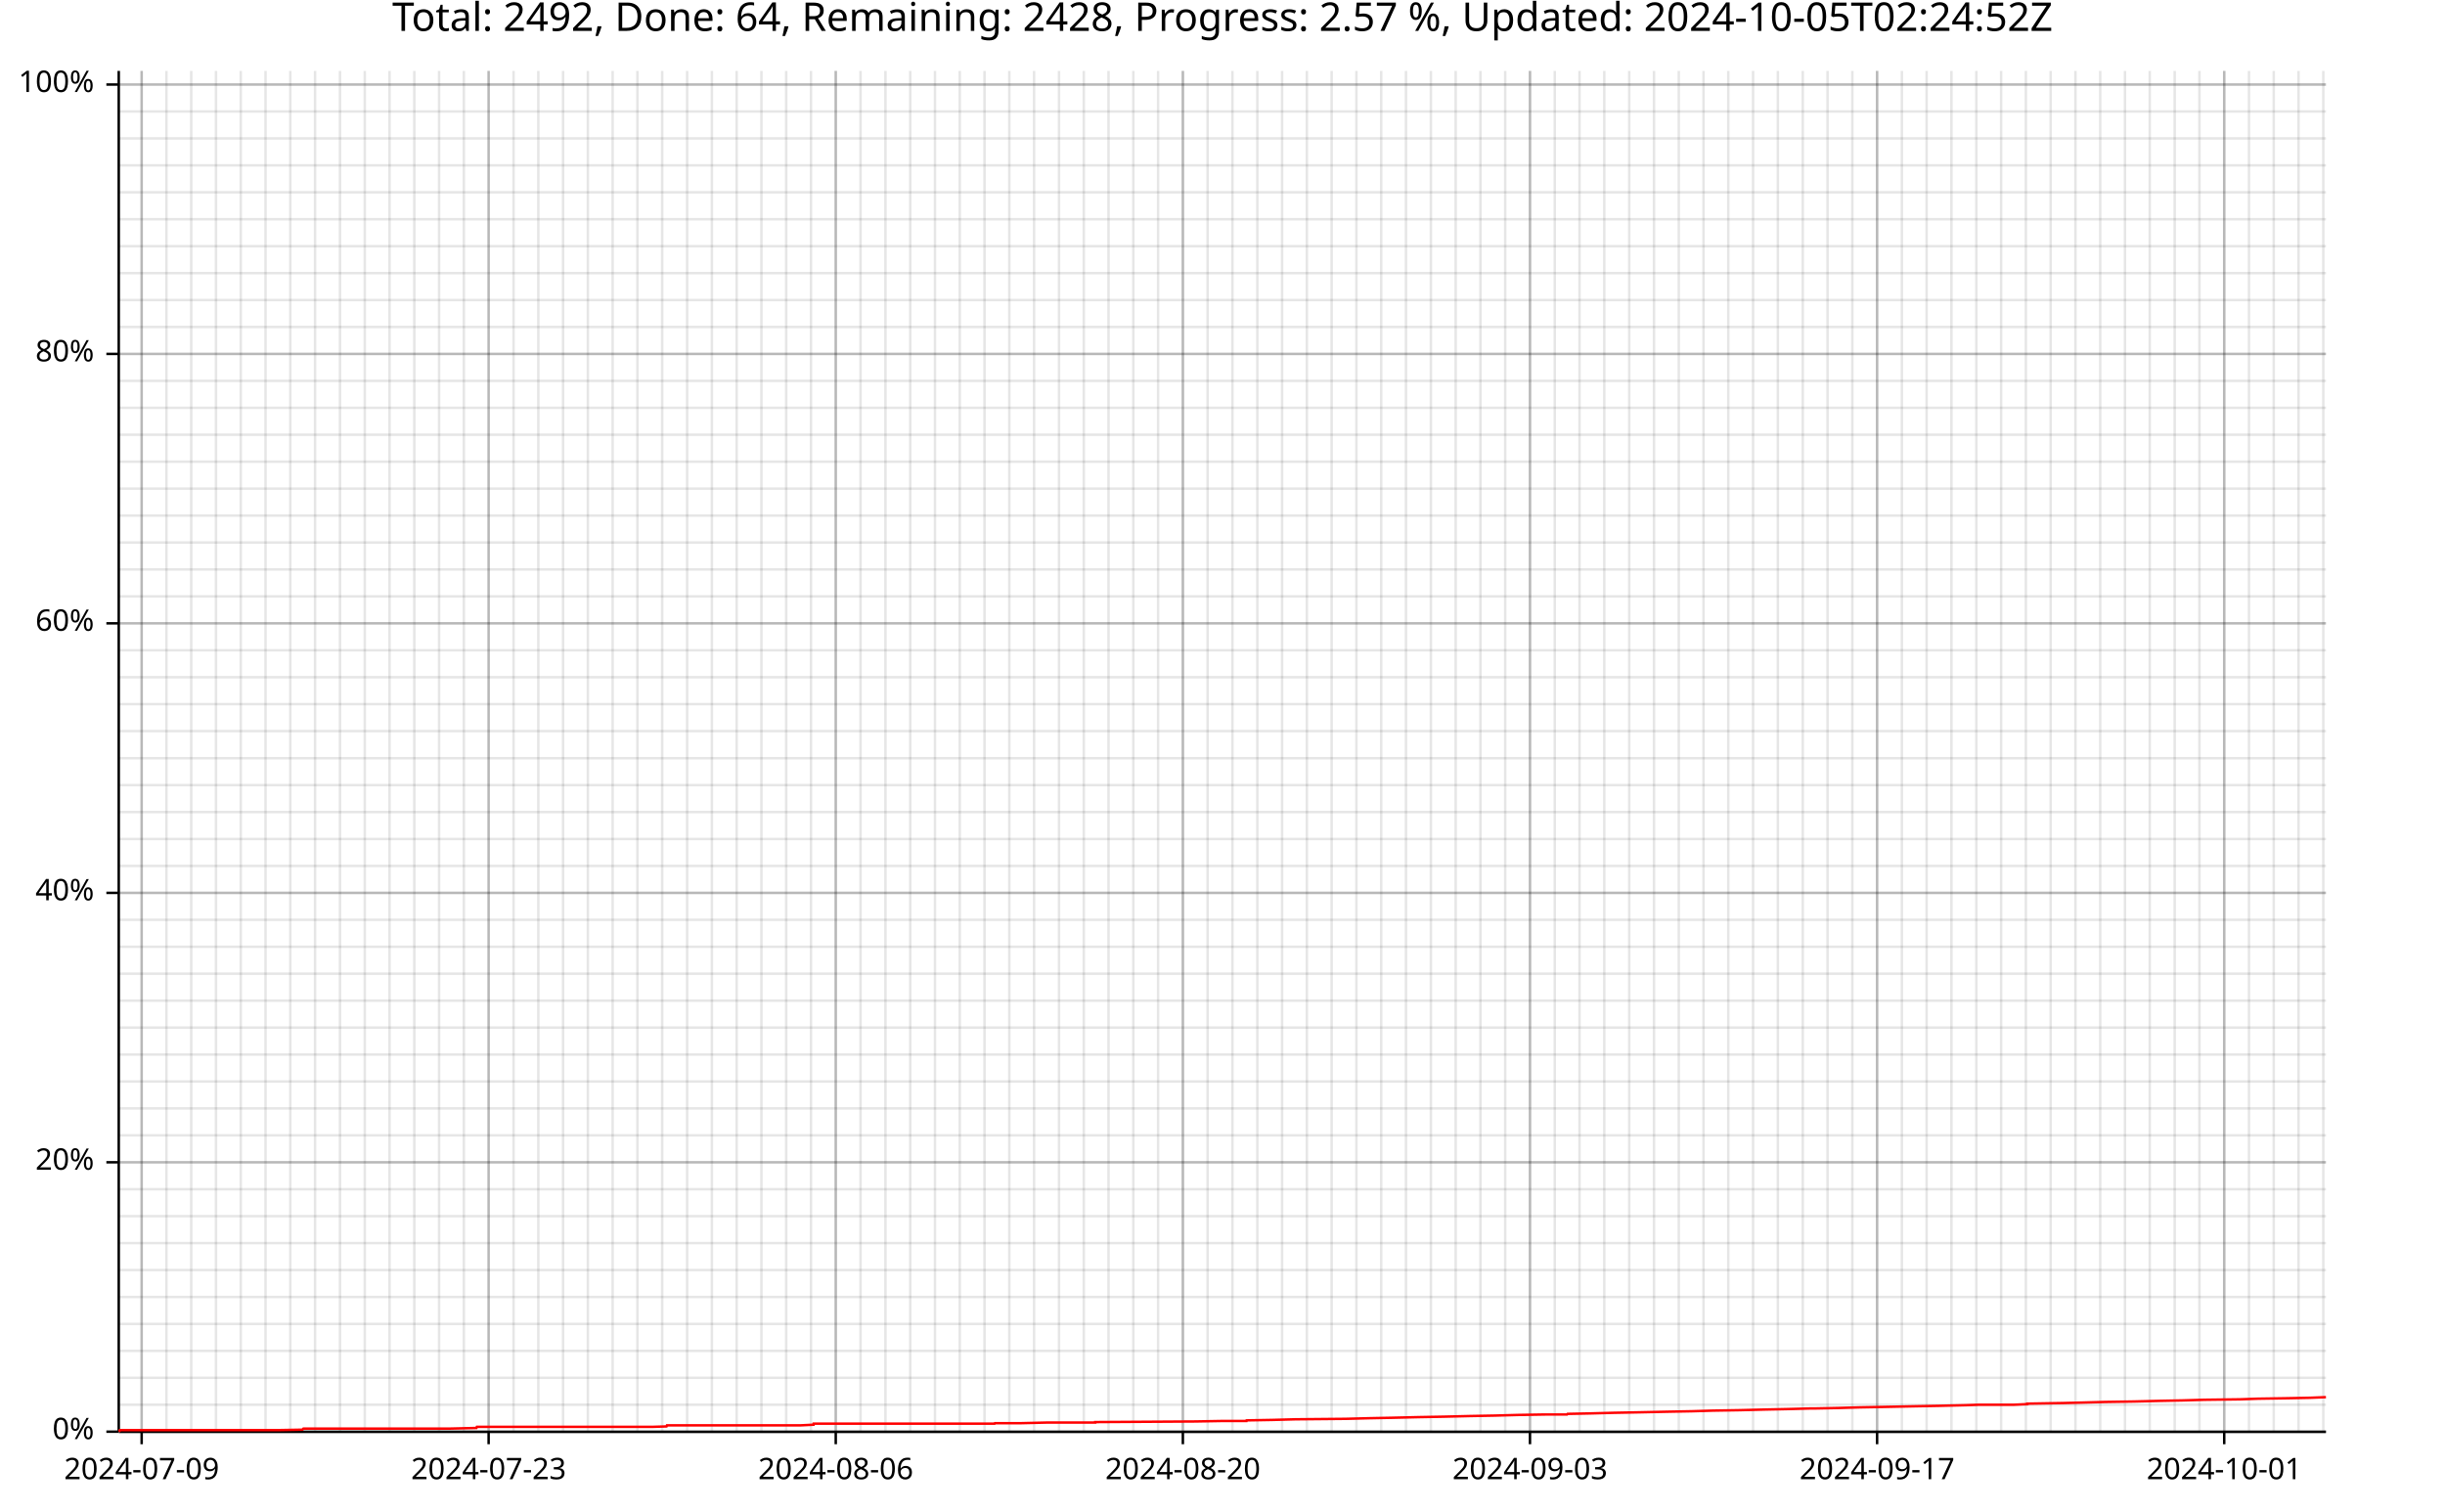
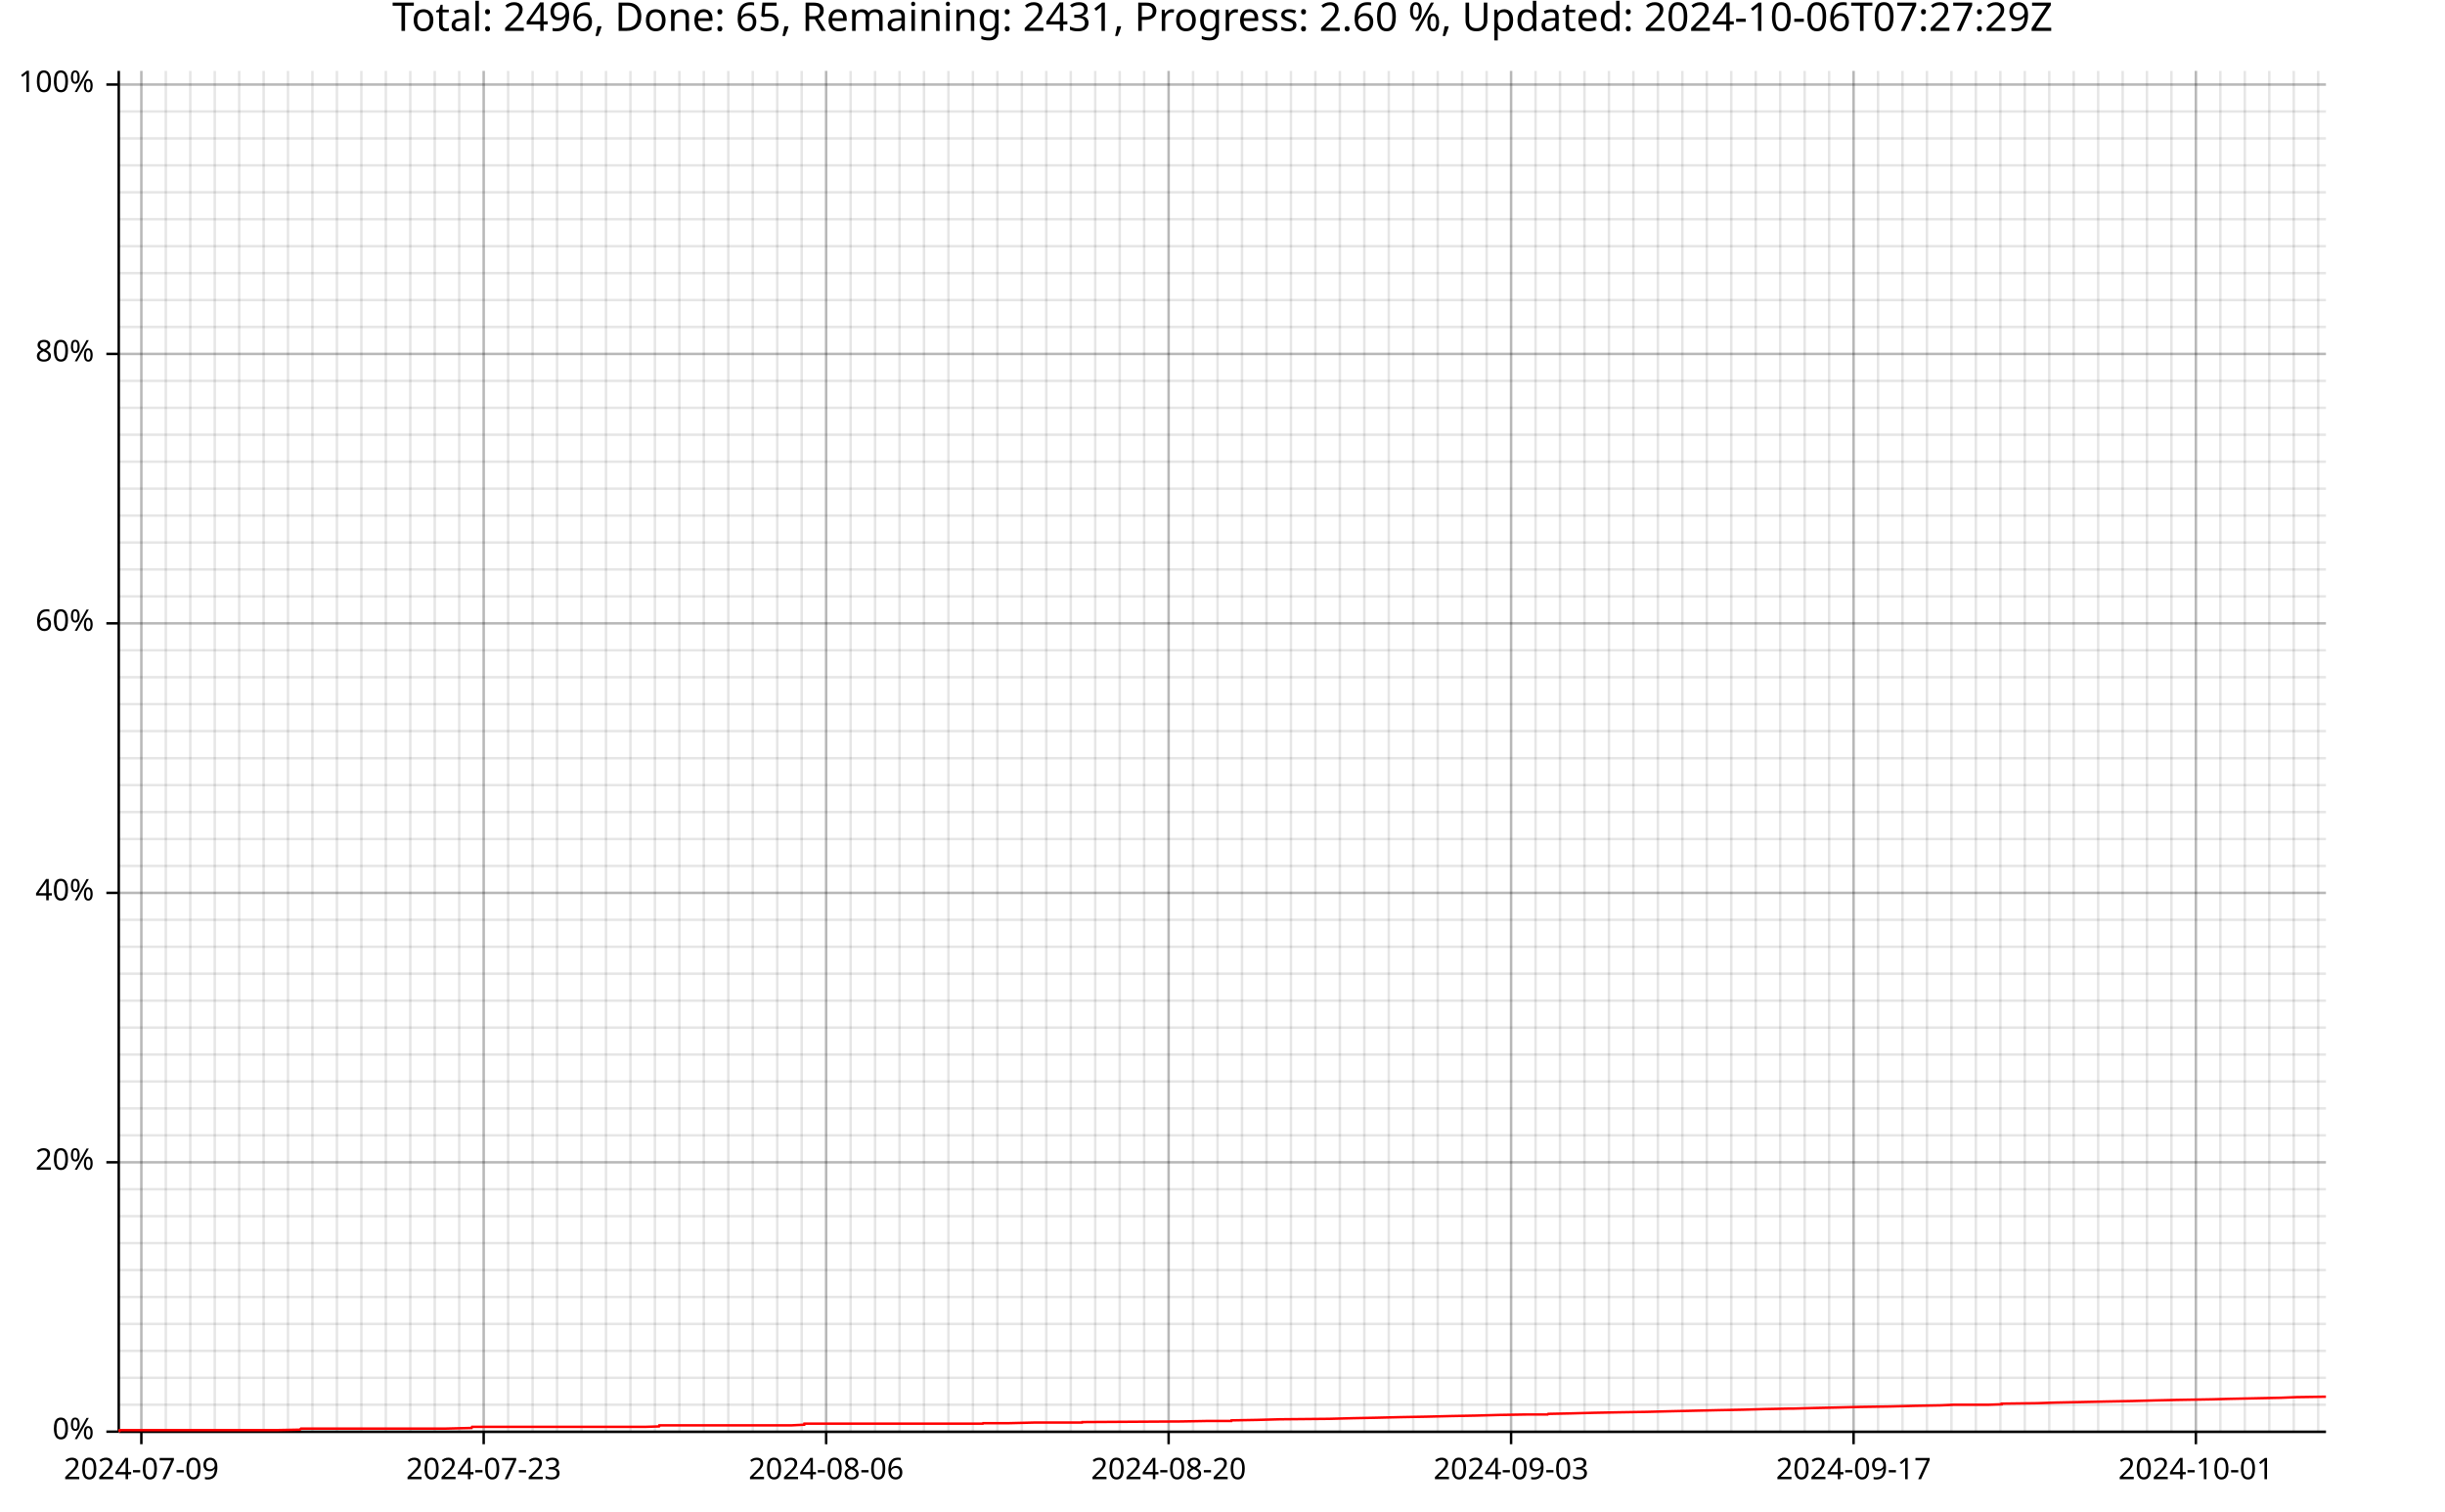
<svg xmlns="http://www.w3.org/2000/svg" width="987" height="610" viewBox="0 0 15792 9760">
  <text x="7896" y="5" dy="0.76em" text-anchor="middle" font-family="sans-serif" font-size="256" opacity="1" fill="#000000">
- Total: 2492, Done: 64, Remaining: 2428, Progress: 2.57 %, Updated: 2024-10-05T02:24:52Z
- </text>
-   <line opacity="0.1" stroke="#000000" stroke-width="16" x1="915" y1="9247" x2="915" y2="458" />
-   <line opacity="0.1" stroke="#000000" stroke-width="16" x1="1075" y1="9247" x2="1075" y2="458" />
-   <line opacity="0.1" stroke="#000000" stroke-width="16" x1="1235" y1="9247" x2="1235" y2="458" />
-   <line opacity="0.1" stroke="#000000" stroke-width="16" x1="1395" y1="9247" x2="1395" y2="458" />
-   <line opacity="0.1" stroke="#000000" stroke-width="16" x1="1555" y1="9247" x2="1555" y2="458" />
-   <line opacity="0.1" stroke="#000000" stroke-width="16" x1="1715" y1="9247" x2="1715" y2="458" />
-   <line opacity="0.1" stroke="#000000" stroke-width="16" x1="1875" y1="9247" x2="1875" y2="458" />
-   <line opacity="0.1" stroke="#000000" stroke-width="16" x1="2035" y1="9247" x2="2035" y2="458" />
-   <line opacity="0.1" stroke="#000000" stroke-width="16" x1="2196" y1="9247" x2="2196" y2="458" />
-   <line opacity="0.1" stroke="#000000" stroke-width="16" x1="2356" y1="9247" x2="2356" y2="458" />
-   <line opacity="0.1" stroke="#000000" stroke-width="16" x1="2516" y1="9247" x2="2516" y2="458" />
-   <line opacity="0.1" stroke="#000000" stroke-width="16" x1="2676" y1="9247" x2="2676" y2="458" />
-   <line opacity="0.1" stroke="#000000" stroke-width="16" x1="2836" y1="9247" x2="2836" y2="458" />
-   <line opacity="0.1" stroke="#000000" stroke-width="16" x1="2996" y1="9247" x2="2996" y2="458" />
-   <line opacity="0.1" stroke="#000000" stroke-width="16" x1="3156" y1="9247" x2="3156" y2="458" />
-   <line opacity="0.1" stroke="#000000" stroke-width="16" x1="3317" y1="9247" x2="3317" y2="458" />
-   <line opacity="0.1" stroke="#000000" stroke-width="16" x1="3477" y1="9247" x2="3477" y2="458" />
-   <line opacity="0.1" stroke="#000000" stroke-width="16" x1="3637" y1="9247" x2="3637" y2="458" />
-   <line opacity="0.1" stroke="#000000" stroke-width="16" x1="3797" y1="9247" x2="3797" y2="458" />
-   <line opacity="0.1" stroke="#000000" stroke-width="16" x1="3957" y1="9247" x2="3957" y2="458" />
-   <line opacity="0.1" stroke="#000000" stroke-width="16" x1="4117" y1="9247" x2="4117" y2="458" />
-   <line opacity="0.1" stroke="#000000" stroke-width="16" x1="4277" y1="9247" x2="4277" y2="458" />
-   <line opacity="0.1" stroke="#000000" stroke-width="16" x1="4438" y1="9247" x2="4438" y2="458" />
-   <line opacity="0.1" stroke="#000000" stroke-width="16" x1="4598" y1="9247" x2="4598" y2="458" />
-   <line opacity="0.1" stroke="#000000" stroke-width="16" x1="4758" y1="9247" x2="4758" y2="458" />
-   <line opacity="0.1" stroke="#000000" stroke-width="16" x1="4918" y1="9247" x2="4918" y2="458" />
-   <line opacity="0.1" stroke="#000000" stroke-width="16" x1="5078" y1="9247" x2="5078" y2="458" />
-   <line opacity="0.1" stroke="#000000" stroke-width="16" x1="5238" y1="9247" x2="5238" y2="458" />
-   <line opacity="0.1" stroke="#000000" stroke-width="16" x1="5398" y1="9247" x2="5398" y2="458" />
-   <line opacity="0.1" stroke="#000000" stroke-width="16" x1="5558" y1="9247" x2="5558" y2="458" />
-   <line opacity="0.1" stroke="#000000" stroke-width="16" x1="5719" y1="9247" x2="5719" y2="458" />
-   <line opacity="0.1" stroke="#000000" stroke-width="16" x1="5879" y1="9247" x2="5879" y2="458" />
-   <line opacity="0.1" stroke="#000000" stroke-width="16" x1="6039" y1="9247" x2="6039" y2="458" />
-   <line opacity="0.1" stroke="#000000" stroke-width="16" x1="6199" y1="9247" x2="6199" y2="458" />
-   <line opacity="0.1" stroke="#000000" stroke-width="16" x1="6359" y1="9247" x2="6359" y2="458" />
-   <line opacity="0.1" stroke="#000000" stroke-width="16" x1="6519" y1="9247" x2="6519" y2="458" />
-   <line opacity="0.1" stroke="#000000" stroke-width="16" x1="6679" y1="9247" x2="6679" y2="458" />
-   <line opacity="0.1" stroke="#000000" stroke-width="16" x1="6840" y1="9247" x2="6840" y2="458" />
-   <line opacity="0.1" stroke="#000000" stroke-width="16" x1="7000" y1="9247" x2="7000" y2="458" />
-   <line opacity="0.1" stroke="#000000" stroke-width="16" x1="7160" y1="9247" x2="7160" y2="458" />
-   <line opacity="0.1" stroke="#000000" stroke-width="16" x1="7320" y1="9247" x2="7320" y2="458" />
-   <line opacity="0.1" stroke="#000000" stroke-width="16" x1="7480" y1="9247" x2="7480" y2="458" />
-   <line opacity="0.1" stroke="#000000" stroke-width="16" x1="7640" y1="9247" x2="7640" y2="458" />
-   <line opacity="0.1" stroke="#000000" stroke-width="16" x1="7800" y1="9247" x2="7800" y2="458" />
-   <line opacity="0.1" stroke="#000000" stroke-width="16" x1="7960" y1="9247" x2="7960" y2="458" />
-   <line opacity="0.1" stroke="#000000" stroke-width="16" x1="8121" y1="9247" x2="8121" y2="458" />
-   <line opacity="0.1" stroke="#000000" stroke-width="16" x1="8281" y1="9247" x2="8281" y2="458" />
-   <line opacity="0.1" stroke="#000000" stroke-width="16" x1="8441" y1="9247" x2="8441" y2="458" />
-   <line opacity="0.1" stroke="#000000" stroke-width="16" x1="8601" y1="9247" x2="8601" y2="458" />
-   <line opacity="0.1" stroke="#000000" stroke-width="16" x1="8761" y1="9247" x2="8761" y2="458" />
-   <line opacity="0.1" stroke="#000000" stroke-width="16" x1="8921" y1="9247" x2="8921" y2="458" />
-   <line opacity="0.1" stroke="#000000" stroke-width="16" x1="9081" y1="9247" x2="9081" y2="458" />
-   <line opacity="0.1" stroke="#000000" stroke-width="16" x1="9242" y1="9247" x2="9242" y2="458" />
-   <line opacity="0.1" stroke="#000000" stroke-width="16" x1="9402" y1="9247" x2="9402" y2="458" />
-   <line opacity="0.1" stroke="#000000" stroke-width="16" x1="9562" y1="9247" x2="9562" y2="458" />
-   <line opacity="0.1" stroke="#000000" stroke-width="16" x1="9722" y1="9247" x2="9722" y2="458" />
-   <line opacity="0.1" stroke="#000000" stroke-width="16" x1="9882" y1="9247" x2="9882" y2="458" />
-   <line opacity="0.1" stroke="#000000" stroke-width="16" x1="10042" y1="9247" x2="10042" y2="458" />
-   <line opacity="0.1" stroke="#000000" stroke-width="16" x1="10202" y1="9247" x2="10202" y2="458" />
-   <line opacity="0.1" stroke="#000000" stroke-width="16" x1="10362" y1="9247" x2="10362" y2="458" />
-   <line opacity="0.1" stroke="#000000" stroke-width="16" x1="10523" y1="9247" x2="10523" y2="458" />
-   <line opacity="0.1" stroke="#000000" stroke-width="16" x1="10683" y1="9247" x2="10683" y2="458" />
-   <line opacity="0.1" stroke="#000000" stroke-width="16" x1="10843" y1="9247" x2="10843" y2="458" />
-   <line opacity="0.1" stroke="#000000" stroke-width="16" x1="11003" y1="9247" x2="11003" y2="458" />
-   <line opacity="0.1" stroke="#000000" stroke-width="16" x1="11163" y1="9247" x2="11163" y2="458" />
-   <line opacity="0.1" stroke="#000000" stroke-width="16" x1="11323" y1="9247" x2="11323" y2="458" />
-   <line opacity="0.1" stroke="#000000" stroke-width="16" x1="11483" y1="9247" x2="11483" y2="458" />
-   <line opacity="0.1" stroke="#000000" stroke-width="16" x1="11644" y1="9247" x2="11644" y2="458" />
-   <line opacity="0.1" stroke="#000000" stroke-width="16" x1="11804" y1="9247" x2="11804" y2="458" />
-   <line opacity="0.1" stroke="#000000" stroke-width="16" x1="11964" y1="9247" x2="11964" y2="458" />
-   <line opacity="0.1" stroke="#000000" stroke-width="16" x1="12124" y1="9247" x2="12124" y2="458" />
-   <line opacity="0.1" stroke="#000000" stroke-width="16" x1="12284" y1="9247" x2="12284" y2="458" />
-   <line opacity="0.1" stroke="#000000" stroke-width="16" x1="12444" y1="9247" x2="12444" y2="458" />
+ Total: 2496, Done: 65, Remaining: 2431, Progress: 2.60 %, Updated: 2024-10-06T07:27:29Z
+ </text>
+   <line opacity="0.1" stroke="#000000" stroke-width="16" x1="913" y1="9247" x2="913" y2="458" />
+   <line opacity="0.1" stroke="#000000" stroke-width="16" x1="1071" y1="9247" x2="1071" y2="458" />
+   <line opacity="0.1" stroke="#000000" stroke-width="16" x1="1229" y1="9247" x2="1229" y2="458" />
+   <line opacity="0.1" stroke="#000000" stroke-width="16" x1="1387" y1="9247" x2="1387" y2="458" />
+   <line opacity="0.1" stroke="#000000" stroke-width="16" x1="1545" y1="9247" x2="1545" y2="458" />
+   <line opacity="0.1" stroke="#000000" stroke-width="16" x1="1703" y1="9247" x2="1703" y2="458" />
+   <line opacity="0.1" stroke="#000000" stroke-width="16" x1="1860" y1="9247" x2="1860" y2="458" />
+   <line opacity="0.1" stroke="#000000" stroke-width="16" x1="2018" y1="9247" x2="2018" y2="458" />
+   <line opacity="0.1" stroke="#000000" stroke-width="16" x1="2176" y1="9247" x2="2176" y2="458" />
+   <line opacity="0.1" stroke="#000000" stroke-width="16" x1="2334" y1="9247" x2="2334" y2="458" />
+   <line opacity="0.1" stroke="#000000" stroke-width="16" x1="2492" y1="9247" x2="2492" y2="458" />
+   <line opacity="0.1" stroke="#000000" stroke-width="16" x1="2650" y1="9247" x2="2650" y2="458" />
+   <line opacity="0.1" stroke="#000000" stroke-width="16" x1="2808" y1="9247" x2="2808" y2="458" />
+   <line opacity="0.1" stroke="#000000" stroke-width="16" x1="2966" y1="9247" x2="2966" y2="458" />
+   <line opacity="0.1" stroke="#000000" stroke-width="16" x1="3124" y1="9247" x2="3124" y2="458" />
+   <line opacity="0.1" stroke="#000000" stroke-width="16" x1="3282" y1="9247" x2="3282" y2="458" />
+   <line opacity="0.1" stroke="#000000" stroke-width="16" x1="3440" y1="9247" x2="3440" y2="458" />
+   <line opacity="0.1" stroke="#000000" stroke-width="16" x1="3598" y1="9247" x2="3598" y2="458" />
+   <line opacity="0.1" stroke="#000000" stroke-width="16" x1="3756" y1="9247" x2="3756" y2="458" />
+   <line opacity="0.1" stroke="#000000" stroke-width="16" x1="3914" y1="9247" x2="3914" y2="458" />
+   <line opacity="0.1" stroke="#000000" stroke-width="16" x1="4072" y1="9247" x2="4072" y2="458" />
+   <line opacity="0.1" stroke="#000000" stroke-width="16" x1="4230" y1="9247" x2="4230" y2="458" />
+   <line opacity="0.1" stroke="#000000" stroke-width="16" x1="4388" y1="9247" x2="4388" y2="458" />
+   <line opacity="0.1" stroke="#000000" stroke-width="16" x1="4546" y1="9247" x2="4546" y2="458" />
+   <line opacity="0.1" stroke="#000000" stroke-width="16" x1="4704" y1="9247" x2="4704" y2="458" />
+   <line opacity="0.1" stroke="#000000" stroke-width="16" x1="4862" y1="9247" x2="4862" y2="458" />
+   <line opacity="0.1" stroke="#000000" stroke-width="16" x1="5020" y1="9247" x2="5020" y2="458" />
+   <line opacity="0.1" stroke="#000000" stroke-width="16" x1="5178" y1="9247" x2="5178" y2="458" />
+   <line opacity="0.1" stroke="#000000" stroke-width="16" x1="5336" y1="9247" x2="5336" y2="458" />
+   <line opacity="0.1" stroke="#000000" stroke-width="16" x1="5494" y1="9247" x2="5494" y2="458" />
+   <line opacity="0.1" stroke="#000000" stroke-width="16" x1="5652" y1="9247" x2="5652" y2="458" />
+   <line opacity="0.1" stroke="#000000" stroke-width="16" x1="5810" y1="9247" x2="5810" y2="458" />
+   <line opacity="0.1" stroke="#000000" stroke-width="16" x1="5968" y1="9247" x2="5968" y2="458" />
+   <line opacity="0.1" stroke="#000000" stroke-width="16" x1="6126" y1="9247" x2="6126" y2="458" />
+   <line opacity="0.1" stroke="#000000" stroke-width="16" x1="6284" y1="9247" x2="6284" y2="458" />
+   <line opacity="0.1" stroke="#000000" stroke-width="16" x1="6442" y1="9247" x2="6442" y2="458" />
+   <line opacity="0.1" stroke="#000000" stroke-width="16" x1="6600" y1="9247" x2="6600" y2="458" />
+   <line opacity="0.1" stroke="#000000" stroke-width="16" x1="6758" y1="9247" x2="6758" y2="458" />
+   <line opacity="0.1" stroke="#000000" stroke-width="16" x1="6916" y1="9247" x2="6916" y2="458" />
+   <line opacity="0.1" stroke="#000000" stroke-width="16" x1="7074" y1="9247" x2="7074" y2="458" />
+   <line opacity="0.1" stroke="#000000" stroke-width="16" x1="7232" y1="9247" x2="7232" y2="458" />
+   <line opacity="0.1" stroke="#000000" stroke-width="16" x1="7390" y1="9247" x2="7390" y2="458" />
+   <line opacity="0.1" stroke="#000000" stroke-width="16" x1="7548" y1="9247" x2="7548" y2="458" />
+   <line opacity="0.1" stroke="#000000" stroke-width="16" x1="7706" y1="9247" x2="7706" y2="458" />
+   <line opacity="0.1" stroke="#000000" stroke-width="16" x1="7864" y1="9247" x2="7864" y2="458" />
+   <line opacity="0.1" stroke="#000000" stroke-width="16" x1="8022" y1="9247" x2="8022" y2="458" />
+   <line opacity="0.1" stroke="#000000" stroke-width="16" x1="8180" y1="9247" x2="8180" y2="458" />
+   <line opacity="0.1" stroke="#000000" stroke-width="16" x1="8338" y1="9247" x2="8338" y2="458" />
+   <line opacity="0.1" stroke="#000000" stroke-width="16" x1="8496" y1="9247" x2="8496" y2="458" />
+   <line opacity="0.1" stroke="#000000" stroke-width="16" x1="8654" y1="9247" x2="8654" y2="458" />
+   <line opacity="0.1" stroke="#000000" stroke-width="16" x1="8812" y1="9247" x2="8812" y2="458" />
+   <line opacity="0.1" stroke="#000000" stroke-width="16" x1="8970" y1="9247" x2="8970" y2="458" />
+   <line opacity="0.1" stroke="#000000" stroke-width="16" x1="9128" y1="9247" x2="9128" y2="458" />
+   <line opacity="0.1" stroke="#000000" stroke-width="16" x1="9286" y1="9247" x2="9286" y2="458" />
+   <line opacity="0.1" stroke="#000000" stroke-width="16" x1="9444" y1="9247" x2="9444" y2="458" />
+   <line opacity="0.1" stroke="#000000" stroke-width="16" x1="9602" y1="9247" x2="9602" y2="458" />
+   <line opacity="0.1" stroke="#000000" stroke-width="16" x1="9760" y1="9247" x2="9760" y2="458" />
+   <line opacity="0.1" stroke="#000000" stroke-width="16" x1="9918" y1="9247" x2="9918" y2="458" />
+   <line opacity="0.1" stroke="#000000" stroke-width="16" x1="10076" y1="9247" x2="10076" y2="458" />
+   <line opacity="0.1" stroke="#000000" stroke-width="16" x1="10234" y1="9247" x2="10234" y2="458" />
+   <line opacity="0.1" stroke="#000000" stroke-width="16" x1="10392" y1="9247" x2="10392" y2="458" />
+   <line opacity="0.1" stroke="#000000" stroke-width="16" x1="10550" y1="9247" x2="10550" y2="458" />
+   <line opacity="0.1" stroke="#000000" stroke-width="16" x1="10708" y1="9247" x2="10708" y2="458" />
+   <line opacity="0.1" stroke="#000000" stroke-width="16" x1="10866" y1="9247" x2="10866" y2="458" />
+   <line opacity="0.1" stroke="#000000" stroke-width="16" x1="11024" y1="9247" x2="11024" y2="458" />
+   <line opacity="0.1" stroke="#000000" stroke-width="16" x1="11182" y1="9247" x2="11182" y2="458" />
+   <line opacity="0.1" stroke="#000000" stroke-width="16" x1="11340" y1="9247" x2="11340" y2="458" />
+   <line opacity="0.1" stroke="#000000" stroke-width="16" x1="11498" y1="9247" x2="11498" y2="458" />
+   <line opacity="0.1" stroke="#000000" stroke-width="16" x1="11656" y1="9247" x2="11656" y2="458" />
+   <line opacity="0.1" stroke="#000000" stroke-width="16" x1="11814" y1="9247" x2="11814" y2="458" />
+   <line opacity="0.1" stroke="#000000" stroke-width="16" x1="11972" y1="9247" x2="11972" y2="458" />
+   <line opacity="0.1" stroke="#000000" stroke-width="16" x1="12130" y1="9247" x2="12130" y2="458" />
+   <line opacity="0.1" stroke="#000000" stroke-width="16" x1="12288" y1="9247" x2="12288" y2="458" />
+   <line opacity="0.1" stroke="#000000" stroke-width="16" x1="12446" y1="9247" x2="12446" y2="458" />
  <line opacity="0.1" stroke="#000000" stroke-width="16" x1="12604" y1="9247" x2="12604" y2="458" />
-   <line opacity="0.1" stroke="#000000" stroke-width="16" x1="12765" y1="9247" x2="12765" y2="458" />
-   <line opacity="0.1" stroke="#000000" stroke-width="16" x1="12925" y1="9247" x2="12925" y2="458" />
-   <line opacity="0.1" stroke="#000000" stroke-width="16" x1="13085" y1="9247" x2="13085" y2="458" />
-   <line opacity="0.1" stroke="#000000" stroke-width="16" x1="13245" y1="9247" x2="13245" y2="458" />
-   <line opacity="0.1" stroke="#000000" stroke-width="16" x1="13405" y1="9247" x2="13405" y2="458" />
-   <line opacity="0.1" stroke="#000000" stroke-width="16" x1="13565" y1="9247" x2="13565" y2="458" />
-   <line opacity="0.1" stroke="#000000" stroke-width="16" x1="13725" y1="9247" x2="13725" y2="458" />
-   <line opacity="0.1" stroke="#000000" stroke-width="16" x1="13885" y1="9247" x2="13885" y2="458" />
-   <line opacity="0.1" stroke="#000000" stroke-width="16" x1="14046" y1="9247" x2="14046" y2="458" />
-   <line opacity="0.1" stroke="#000000" stroke-width="16" x1="14206" y1="9247" x2="14206" y2="458" />
-   <line opacity="0.1" stroke="#000000" stroke-width="16" x1="14366" y1="9247" x2="14366" y2="458" />
-   <line opacity="0.1" stroke="#000000" stroke-width="16" x1="14526" y1="9247" x2="14526" y2="458" />
-   <line opacity="0.1" stroke="#000000" stroke-width="16" x1="14686" y1="9247" x2="14686" y2="458" />
-   <line opacity="0.1" stroke="#000000" stroke-width="16" x1="14846" y1="9247" x2="14846" y2="458" />
-   <line opacity="0.1" stroke="#000000" stroke-width="16" x1="15006" y1="9247" x2="15006" y2="458" />
+   <line opacity="0.1" stroke="#000000" stroke-width="16" x1="12762" y1="9247" x2="12762" y2="458" />
+   <line opacity="0.1" stroke="#000000" stroke-width="16" x1="12920" y1="9247" x2="12920" y2="458" />
+   <line opacity="0.1" stroke="#000000" stroke-width="16" x1="13078" y1="9247" x2="13078" y2="458" />
+   <line opacity="0.1" stroke="#000000" stroke-width="16" x1="13236" y1="9247" x2="13236" y2="458" />
+   <line opacity="0.1" stroke="#000000" stroke-width="16" x1="13394" y1="9247" x2="13394" y2="458" />
+   <line opacity="0.1" stroke="#000000" stroke-width="16" x1="13552" y1="9247" x2="13552" y2="458" />
+   <line opacity="0.1" stroke="#000000" stroke-width="16" x1="13710" y1="9247" x2="13710" y2="458" />
+   <line opacity="0.1" stroke="#000000" stroke-width="16" x1="13867" y1="9247" x2="13867" y2="458" />
+   <line opacity="0.1" stroke="#000000" stroke-width="16" x1="14025" y1="9247" x2="14025" y2="458" />
+   <line opacity="0.1" stroke="#000000" stroke-width="16" x1="14183" y1="9247" x2="14183" y2="458" />
+   <line opacity="0.1" stroke="#000000" stroke-width="16" x1="14341" y1="9247" x2="14341" y2="458" />
+   <line opacity="0.1" stroke="#000000" stroke-width="16" x1="14499" y1="9247" x2="14499" y2="458" />
+   <line opacity="0.1" stroke="#000000" stroke-width="16" x1="14657" y1="9247" x2="14657" y2="458" />
+   <line opacity="0.1" stroke="#000000" stroke-width="16" x1="14815" y1="9247" x2="14815" y2="458" />
+   <line opacity="0.1" stroke="#000000" stroke-width="16" x1="14973" y1="9247" x2="14973" y2="458" />
  <line opacity="0.1" stroke="#000000" stroke-width="16" x1="768" y1="9247" x2="15023" y2="9247" />
  <line opacity="0.1" stroke="#000000" stroke-width="16" x1="768" y1="9073" x2="15023" y2="9073" />
  <line opacity="0.1" stroke="#000000" stroke-width="16" x1="768" y1="8899" x2="15023" y2="8899" />
  <line opacity="0.1" stroke="#000000" stroke-width="16" x1="768" y1="8725" x2="15023" y2="8725" />
  <line opacity="0.1" stroke="#000000" stroke-width="16" x1="768" y1="8551" x2="15023" y2="8551" />
  <line opacity="0.1" stroke="#000000" stroke-width="16" x1="768" y1="8377" x2="15023" y2="8377" />
  <line opacity="0.1" stroke="#000000" stroke-width="16" x1="768" y1="8203" x2="15023" y2="8203" />
  <line opacity="0.1" stroke="#000000" stroke-width="16" x1="768" y1="8029" x2="15023" y2="8029" />
  <line opacity="0.1" stroke="#000000" stroke-width="16" x1="768" y1="7855" x2="15023" y2="7855" />
  <line opacity="0.1" stroke="#000000" stroke-width="16" x1="768" y1="7681" x2="15023" y2="7681" />
  <line opacity="0.1" stroke="#000000" stroke-width="16" x1="768" y1="7507" x2="15023" y2="7507" />
  <line opacity="0.1" stroke="#000000" stroke-width="16" x1="768" y1="7333" x2="15023" y2="7333" />
  <line opacity="0.1" stroke="#000000" stroke-width="16" x1="768" y1="7159" x2="15023" y2="7159" />
  <line opacity="0.1" stroke="#000000" stroke-width="16" x1="768" y1="6985" x2="15023" y2="6985" />
  <line opacity="0.1" stroke="#000000" stroke-width="16" x1="768" y1="6811" x2="15023" y2="6811" />
  <line opacity="0.1" stroke="#000000" stroke-width="16" x1="768" y1="6637" x2="15023" y2="6637" />
  <line opacity="0.1" stroke="#000000" stroke-width="16" x1="768" y1="6463" x2="15023" y2="6463" />
  <line opacity="0.1" stroke="#000000" stroke-width="16" x1="768" y1="6289" x2="15023" y2="6289" />
  <line opacity="0.1" stroke="#000000" stroke-width="16" x1="768" y1="6115" x2="15023" y2="6115" />
  <line opacity="0.1" stroke="#000000" stroke-width="16" x1="768" y1="5941" x2="15023" y2="5941" />
  <line opacity="0.1" stroke="#000000" stroke-width="16" x1="768" y1="5767" x2="15023" y2="5767" />
  <line opacity="0.1" stroke="#000000" stroke-width="16" x1="768" y1="5593" x2="15023" y2="5593" />
  <line opacity="0.1" stroke="#000000" stroke-width="16" x1="768" y1="5419" x2="15023" y2="5419" />
  <line opacity="0.1" stroke="#000000" stroke-width="16" x1="768" y1="5245" x2="15023" y2="5245" />
  <line opacity="0.1" stroke="#000000" stroke-width="16" x1="768" y1="5071" x2="15023" y2="5071" />
  <line opacity="0.1" stroke="#000000" stroke-width="16" x1="768" y1="4897" x2="15023" y2="4897" />
  <line opacity="0.1" stroke="#000000" stroke-width="16" x1="768" y1="4722" x2="15023" y2="4722" />
  <line opacity="0.1" stroke="#000000" stroke-width="16" x1="768" y1="4548" x2="15023" y2="4548" />
  <line opacity="0.1" stroke="#000000" stroke-width="16" x1="768" y1="4374" x2="15023" y2="4374" />
  <line opacity="0.1" stroke="#000000" stroke-width="16" x1="768" y1="4200" x2="15023" y2="4200" />
  <line opacity="0.1" stroke="#000000" stroke-width="16" x1="768" y1="4026" x2="15023" y2="4026" />
  <line opacity="0.1" stroke="#000000" stroke-width="16" x1="768" y1="3852" x2="15023" y2="3852" />
  <line opacity="0.1" stroke="#000000" stroke-width="16" x1="768" y1="3678" x2="15023" y2="3678" />
  <line opacity="0.1" stroke="#000000" stroke-width="16" x1="768" y1="3504" x2="15023" y2="3504" />
  <line opacity="0.1" stroke="#000000" stroke-width="16" x1="768" y1="3330" x2="15023" y2="3330" />
  <line opacity="0.1" stroke="#000000" stroke-width="16" x1="768" y1="3156" x2="15023" y2="3156" />
  <line opacity="0.1" stroke="#000000" stroke-width="16" x1="768" y1="2982" x2="15023" y2="2982" />
  <line opacity="0.1" stroke="#000000" stroke-width="16" x1="768" y1="2808" x2="15023" y2="2808" />
  <line opacity="0.1" stroke="#000000" stroke-width="16" x1="768" y1="2634" x2="15023" y2="2634" />
  <line opacity="0.1" stroke="#000000" stroke-width="16" x1="768" y1="2460" x2="15023" y2="2460" />
  <line opacity="0.1" stroke="#000000" stroke-width="16" x1="768" y1="2286" x2="15023" y2="2286" />
  <line opacity="0.1" stroke="#000000" stroke-width="16" x1="768" y1="2112" x2="15023" y2="2112" />
  <line opacity="0.1" stroke="#000000" stroke-width="16" x1="768" y1="1938" x2="15023" y2="1938" />
  <line opacity="0.1" stroke="#000000" stroke-width="16" x1="768" y1="1764" x2="15023" y2="1764" />
  <line opacity="0.1" stroke="#000000" stroke-width="16" x1="768" y1="1590" x2="15023" y2="1590" />
  <line opacity="0.1" stroke="#000000" stroke-width="16" x1="768" y1="1416" x2="15023" y2="1416" />
  <line opacity="0.1" stroke="#000000" stroke-width="16" x1="768" y1="1242" x2="15023" y2="1242" />
  <line opacity="0.1" stroke="#000000" stroke-width="16" x1="768" y1="1068" x2="15023" y2="1068" />
  <line opacity="0.1" stroke="#000000" stroke-width="16" x1="768" y1="894" x2="15023" y2="894" />
  <line opacity="0.1" stroke="#000000" stroke-width="16" x1="768" y1="720" x2="15023" y2="720" />
  <line opacity="0.1" stroke="#000000" stroke-width="16" x1="768" y1="546" x2="15023" y2="546" />
-   <line opacity="0.2" stroke="#000000" stroke-width="16" x1="915" y1="9247" x2="915" y2="458" />
-   <line opacity="0.2" stroke="#000000" stroke-width="16" x1="3156" y1="9247" x2="3156" y2="458" />
-   <line opacity="0.2" stroke="#000000" stroke-width="16" x1="5398" y1="9247" x2="5398" y2="458" />
-   <line opacity="0.2" stroke="#000000" stroke-width="16" x1="7640" y1="9247" x2="7640" y2="458" />
-   <line opacity="0.2" stroke="#000000" stroke-width="16" x1="9882" y1="9247" x2="9882" y2="458" />
-   <line opacity="0.2" stroke="#000000" stroke-width="16" x1="12124" y1="9247" x2="12124" y2="458" />
-   <line opacity="0.2" stroke="#000000" stroke-width="16" x1="14366" y1="9247" x2="14366" y2="458" />
+   <line opacity="0.2" stroke="#000000" stroke-width="16" x1="913" y1="9247" x2="913" y2="458" />
+   <line opacity="0.2" stroke="#000000" stroke-width="16" x1="3124" y1="9247" x2="3124" y2="458" />
+   <line opacity="0.2" stroke="#000000" stroke-width="16" x1="5336" y1="9247" x2="5336" y2="458" />
+   <line opacity="0.2" stroke="#000000" stroke-width="16" x1="7548" y1="9247" x2="7548" y2="458" />
+   <line opacity="0.2" stroke="#000000" stroke-width="16" x1="9760" y1="9247" x2="9760" y2="458" />
+   <line opacity="0.2" stroke="#000000" stroke-width="16" x1="11972" y1="9247" x2="11972" y2="458" />
+   <line opacity="0.2" stroke="#000000" stroke-width="16" x1="14183" y1="9247" x2="14183" y2="458" />
  <line opacity="0.2" stroke="#000000" stroke-width="16" x1="768" y1="9247" x2="15023" y2="9247" />
  <line opacity="0.2" stroke="#000000" stroke-width="16" x1="768" y1="7507" x2="15023" y2="7507" />
  <line opacity="0.2" stroke="#000000" stroke-width="16" x1="768" y1="5767" x2="15023" y2="5767" />
  <line opacity="0.2" stroke="#000000" stroke-width="16" x1="768" y1="4026" x2="15023" y2="4026" />
  <line opacity="0.2" stroke="#000000" stroke-width="16" x1="768" y1="2286" x2="15023" y2="2286" />
  <line opacity="0.2" stroke="#000000" stroke-width="16" x1="768" y1="546" x2="15023" y2="546" />
  <polyline fill="none" opacity="1" stroke="#000000" stroke-width="16" points="767,458 767,9247 " />
  <text x="608" y="9247" dy="0.5ex" text-anchor="end" font-family="sans-serif" font-size="192" opacity="1" fill="#000000">
0%
</text>
  <polyline fill="none" opacity="1" stroke="#000000" stroke-width="16" points="687,9247 767,9247 " />
  <text x="608" y="7507" dy="0.5ex" text-anchor="end" font-family="sans-serif" font-size="192" opacity="1" fill="#000000">
20%
</text>
  <polyline fill="none" opacity="1" stroke="#000000" stroke-width="16" points="687,7507 767,7507 " />
  <text x="608" y="5767" dy="0.5ex" text-anchor="end" font-family="sans-serif" font-size="192" opacity="1" fill="#000000">
40%
</text>
  <polyline fill="none" opacity="1" stroke="#000000" stroke-width="16" points="687,5767 767,5767 " />
  <text x="608" y="4026" dy="0.5ex" text-anchor="end" font-family="sans-serif" font-size="192" opacity="1" fill="#000000">
60%
</text>
  <polyline fill="none" opacity="1" stroke="#000000" stroke-width="16" points="687,4026 767,4026 " />
  <text x="608" y="2286" dy="0.5ex" text-anchor="end" font-family="sans-serif" font-size="192" opacity="1" fill="#000000">
80%
</text>
  <polyline fill="none" opacity="1" stroke="#000000" stroke-width="16" points="687,2286 767,2286 " />
  <text x="608" y="546" dy="0.5ex" text-anchor="end" font-family="sans-serif" font-size="192" opacity="1" fill="#000000">
100%
</text>
  <polyline fill="none" opacity="1" stroke="#000000" stroke-width="16" points="687,546 767,546 " />
  <polyline fill="none" opacity="1" stroke="#000000" stroke-width="16" points="768,9248 15023,9248 " />
-   <text x="915" y="9408" dy="0.76em" text-anchor="middle" font-family="sans-serif" font-size="192" opacity="1" fill="#000000">
+   <text x="913" y="9408" dy="0.76em" text-anchor="middle" font-family="sans-serif" font-size="192" opacity="1" fill="#000000">
2024-07-09
</text>
-   <polyline fill="none" opacity="1" stroke="#000000" stroke-width="16" points="915,9248 915,9328 " />
-   <text x="3156" y="9408" dy="0.76em" text-anchor="middle" font-family="sans-serif" font-size="192" opacity="1" fill="#000000">
+   <polyline fill="none" opacity="1" stroke="#000000" stroke-width="16" points="913,9248 913,9328 " />
+   <text x="3124" y="9408" dy="0.76em" text-anchor="middle" font-family="sans-serif" font-size="192" opacity="1" fill="#000000">
2024-07-23
</text>
-   <polyline fill="none" opacity="1" stroke="#000000" stroke-width="16" points="3156,9248 3156,9328 " />
-   <text x="5398" y="9408" dy="0.76em" text-anchor="middle" font-family="sans-serif" font-size="192" opacity="1" fill="#000000">
+   <polyline fill="none" opacity="1" stroke="#000000" stroke-width="16" points="3124,9248 3124,9328 " />
+   <text x="5336" y="9408" dy="0.76em" text-anchor="middle" font-family="sans-serif" font-size="192" opacity="1" fill="#000000">
2024-08-06
</text>
-   <polyline fill="none" opacity="1" stroke="#000000" stroke-width="16" points="5398,9248 5398,9328 " />
-   <text x="7640" y="9408" dy="0.76em" text-anchor="middle" font-family="sans-serif" font-size="192" opacity="1" fill="#000000">
+   <polyline fill="none" opacity="1" stroke="#000000" stroke-width="16" points="5336,9248 5336,9328 " />
+   <text x="7548" y="9408" dy="0.76em" text-anchor="middle" font-family="sans-serif" font-size="192" opacity="1" fill="#000000">
2024-08-20
</text>
-   <polyline fill="none" opacity="1" stroke="#000000" stroke-width="16" points="7640,9248 7640,9328 " />
-   <text x="9882" y="9408" dy="0.76em" text-anchor="middle" font-family="sans-serif" font-size="192" opacity="1" fill="#000000">
+   <polyline fill="none" opacity="1" stroke="#000000" stroke-width="16" points="7548,9248 7548,9328 " />
+   <text x="9760" y="9408" dy="0.76em" text-anchor="middle" font-family="sans-serif" font-size="192" opacity="1" fill="#000000">
2024-09-03
</text>
-   <polyline fill="none" opacity="1" stroke="#000000" stroke-width="16" points="9882,9248 9882,9328 " />
-   <text x="12124" y="9408" dy="0.76em" text-anchor="middle" font-family="sans-serif" font-size="192" opacity="1" fill="#000000">
+   <polyline fill="none" opacity="1" stroke="#000000" stroke-width="16" points="9760,9248 9760,9328 " />
+   <text x="11972" y="9408" dy="0.76em" text-anchor="middle" font-family="sans-serif" font-size="192" opacity="1" fill="#000000">
2024-09-17
</text>
-   <polyline fill="none" opacity="1" stroke="#000000" stroke-width="16" points="12124,9248 12124,9328 " />
-   <text x="14366" y="9408" dy="0.76em" text-anchor="middle" font-family="sans-serif" font-size="192" opacity="1" fill="#000000">
+   <polyline fill="none" opacity="1" stroke="#000000" stroke-width="16" points="11972,9248 11972,9328 " />
+   <text x="14183" y="9408" dy="0.76em" text-anchor="middle" font-family="sans-serif" font-size="192" opacity="1" fill="#000000">
2024-10-01
</text>
-   <polyline fill="none" opacity="1" stroke="#000000" stroke-width="16" points="14366,9248 14366,9328 " />
-   <polyline fill="none" opacity="1" stroke="#FF0000" stroke-width="16" points="768,9247 771,9244 772,9241 774,9237 993,9237 1153,9237 1312,9237 1482,9237 1635,9237 1795,9237 1953,9234 1953,9234 1957,9230 1957,9230 1960,9227 2123,9227 2282,9227 2285,9227 2443,9227 2604,9227 2908,9227 2911,9227 3077,9223 3078,9220 3080,9216 3244,9216 3404,9216 3700,9216 3702,9216 3876,9216 4209,9216 4209,9216 4305,9213 4307,9209 4307,9209 4308,9206 4362,9206 4363,9206 4524,9206 4689,9206 4844,9206 5001,9206 5173,9206 5254,9202 5254,9199 5255,9195 5483,9195 5650,9195 5804,9195 5957,9195 5958,9195 5961,9195 6124,9195 6265,9195 6265,9195 6424,9195 6426,9192 6426,9192 6427,9192 6599,9192 6763,9188 6763,9188 6896,9188 7074,9188 7074,9185 7074,9185 7721,9181 7721,9181 7888,9178 7888,9178 8051,9178 8052,9174 8052,9174 8219,9171 8219,9171 8367,9167 8367,9167 8690,9164 8690,9164 8690,9164 8845,9160 8845,9160 8994,9157 8994,9157 9163,9153 9163,9153 9328,9150 9328,9150 9494,9146 9495,9146 9656,9143 9656,9143 9802,9139 9802,9139 9802,9139 9979,9136 9979,9136 10118,9136 10121,9136 10125,9132 10125,9132 10272,9129 10272,9129 10424,9125 10424,9125 10582,9122 10582,9122 10770,9118 10770,9118 10929,9115 10929,9115 11063,9111 11063,9111 11240,9108 11240,9108 11400,9104 11400,9104 11544,9101 11544,9101 11694,9097 11695,9097 11725,9097 11872,9094 11872,9094 12011,9090 12011,9090 12170,9087 12170,9087 12363,9083 12363,9083 12523,9080 12523,9080 12694,9076 12694,9076 12695,9076 12780,9073 12780,9073 13007,9073 13094,9069 13094,9069 13094,9066 13094,9066 13326,9062 13326,9062 13448,9059 13448,9059 13594,9055 13594,9055 13784,9052 13784,9052 13949,9048 13949,9048 13949,9048 14098,9045 14098,9045 14237,9041 14237,9041 14468,9038 14468,9038 14583,9034 14583,9034 14774,9031 14774,9031 14921,9028 14921,9028 15023,9024 " />
+   <polyline fill="none" opacity="1" stroke="#000000" stroke-width="16" points="14183,9248 14183,9328 " />
+   <polyline fill="none" opacity="1" stroke="#FF0000" stroke-width="16" points="768,9247 771,9244 772,9241 773,9237 990,9237 1148,9237 1305,9237 1472,9237 1624,9237 1782,9237 1937,9234 1937,9234 1941,9230 1941,9230 1944,9227 2105,9227 2262,9227 2265,9227 2421,9227 2579,9227 2879,9227 2882,9227 3046,9223 3047,9220 3049,9216 3210,9216 3368,9216 3661,9216 3662,9216 3835,9216 4163,9216 4163,9216 4257,9213 4260,9209 4260,9209 4260,9206 4314,9206 4315,9206 4473,9206 4637,9206 4790,9206 4945,9206 5114,9206 5194,9202 5194,9199 5195,9195 5420,9195 5585,9195 5736,9195 5888,9195 5888,9195 5891,9195 6052,9195 6191,9195 6192,9195 6348,9195 6350,9192 6351,9192 6351,9192 6521,9192 6682,9188 6683,9188 6814,9188 6989,9188 6990,9185 6990,9185 7628,9181 7628,9181 7792,9178 7793,9178 7953,9178 7954,9174 7954,9174 8119,9171 8119,9171 8265,9167 8265,9167 8584,9164 8584,9164 8584,9164 8736,9160 8736,9160 8884,9157 8884,9157 9051,9153 9051,9153 9214,9150 9214,9150 9377,9146 9378,9146 9537,9143 9537,9143 9681,9139 9681,9139 9681,9139 9856,9136 9856,9136 9992,9136 9996,9136 10000,9132 10000,9132 10144,9129 10144,9129 10295,9125 10295,9125 10451,9122 10451,9122 10636,9119 10636,9119 10793,9115 10793,9115 10925,9112 10925,9112 11100,9108 11100,9108 11258,9105 11258,9105 11399,9101 11399,9101 11548,9098 11548,9098 11578,9098 11723,9094 11723,9094 11860,9091 11860,9091 12017,9087 12018,9087 12208,9084 12208,9084 12365,9080 12365,9080 12534,9077 12534,9077 12535,9077 12619,9073 12619,9073 12843,9073 12929,9070 12929,9070 12929,9066 12929,9066 13158,9063 13158,9063 13278,9059 13278,9059 13422,9056 13422,9056 13609,9052 13609,9052 13772,9049 13772,9049 13772,9049 13920,9045 13920,9045 14056,9042 14056,9042 14285,9038 14285,9038 14398,9035 14398,9035 14586,9031 14586,9031 14731,9028 14731,9028 14831,9024 14831,9024 15023,9021 " />
</svg>
